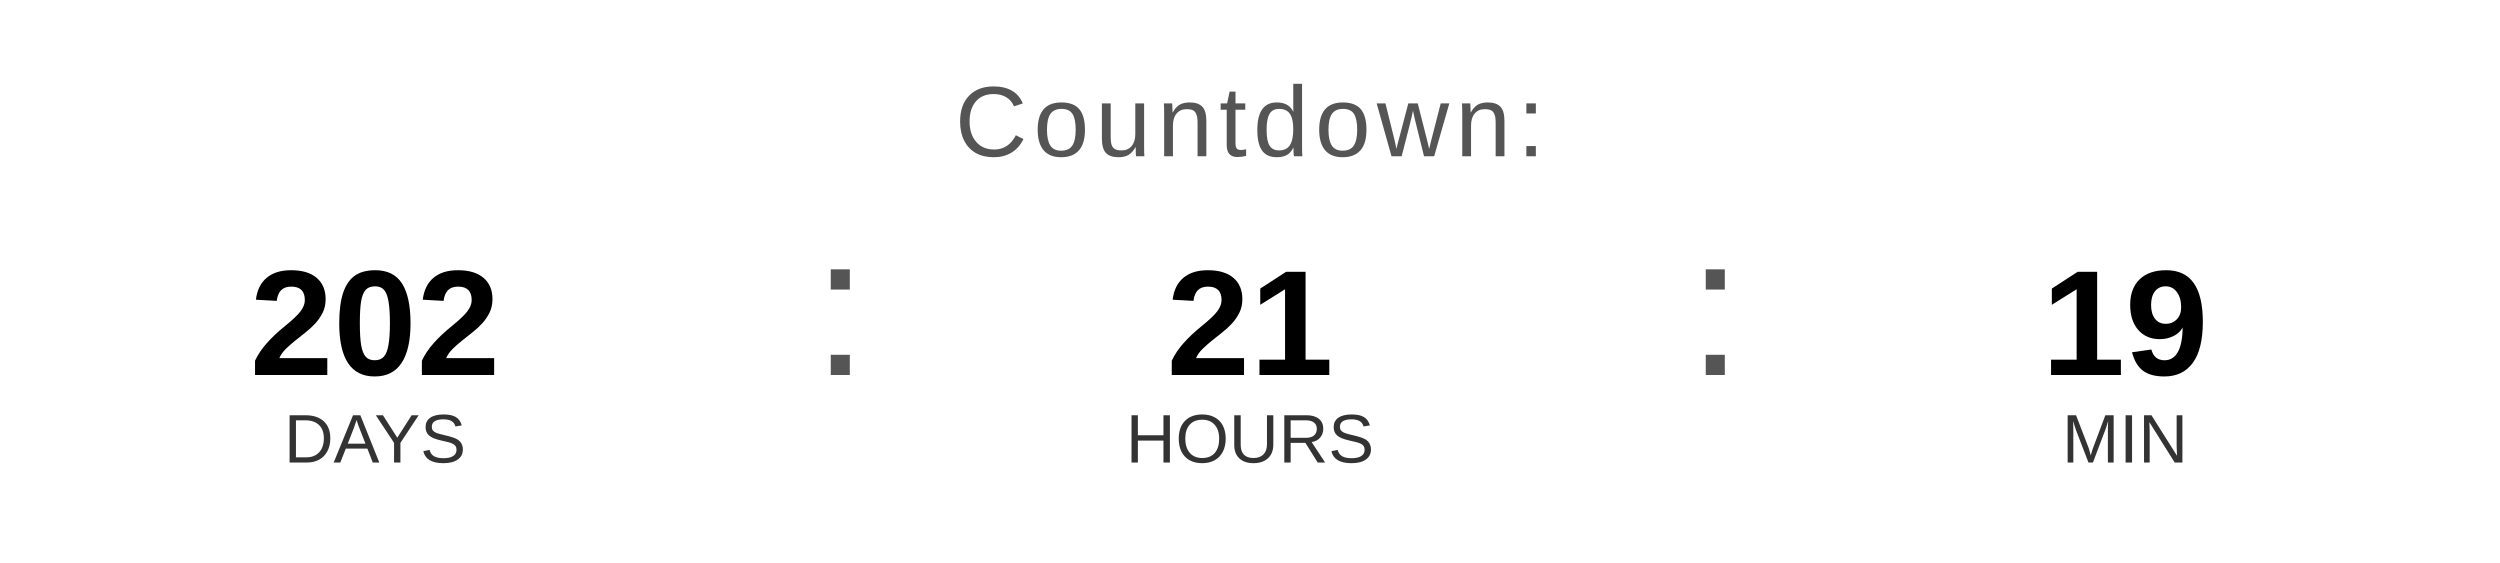
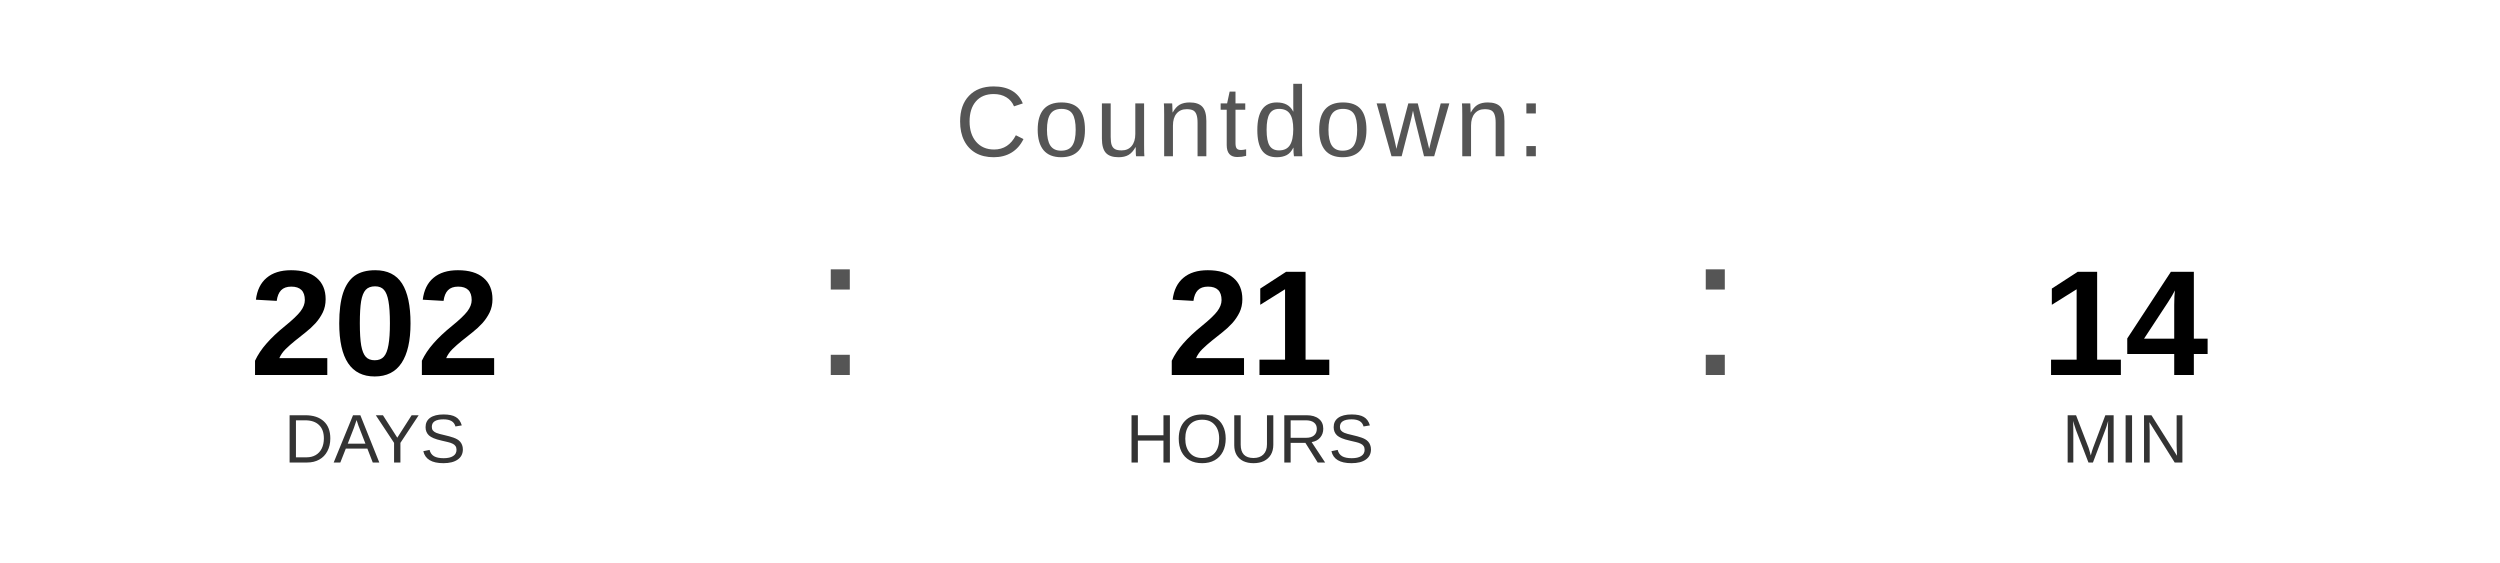
<svg xmlns="http://www.w3.org/2000/svg" width="400" height="90" viewBox="0 0 400 90">
  <text x="200" y="25" font-family="Arial, Helvetica, sans-serif" font-size="16" fill="#555555" text-anchor="middle" letter-spacing="1">
    Countdown:
  </text>
  <text x="60" y="60" font-family="Arial, Helvetica, sans-serif" font-size="24" font-weight="bold" fill="#000000" text-anchor="middle">202</text>
  <text x="60" y="74" font-family="Arial, Helvetica, sans-serif" font-size="11" fill="#333333" text-anchor="middle">DAYS</text>
  <text x="130" y="60" font-family="Arial, sans-serif" font-size="32" fill="#555555">:</text>
  <text x="200" y="60" font-family="Arial, Helvetica, sans-serif" font-size="24" font-weight="bold" fill="#000000" text-anchor="middle">21</text>
  <text x="200" y="74" font-family="Arial, Helvetica, sans-serif" font-size="11" fill="#333333" text-anchor="middle">HOURS</text>
  <text x="270" y="60" font-family="Arial, sans-serif" font-size="32" fill="#555555">:</text>
-   <text x="340" y="60" font-family="Arial, Helvetica, sans-serif" font-size="24" font-weight="bold" fill="#000000" text-anchor="middle">19</text>
+   <text x="340" y="60" font-family="Arial, Helvetica, sans-serif" font-size="24" font-weight="bold" fill="#000000" text-anchor="middle">14</text>
  <text x="340" y="74" font-family="Arial, Helvetica, sans-serif" font-size="11" fill="#333333" text-anchor="middle">MIN</text>
</svg>
